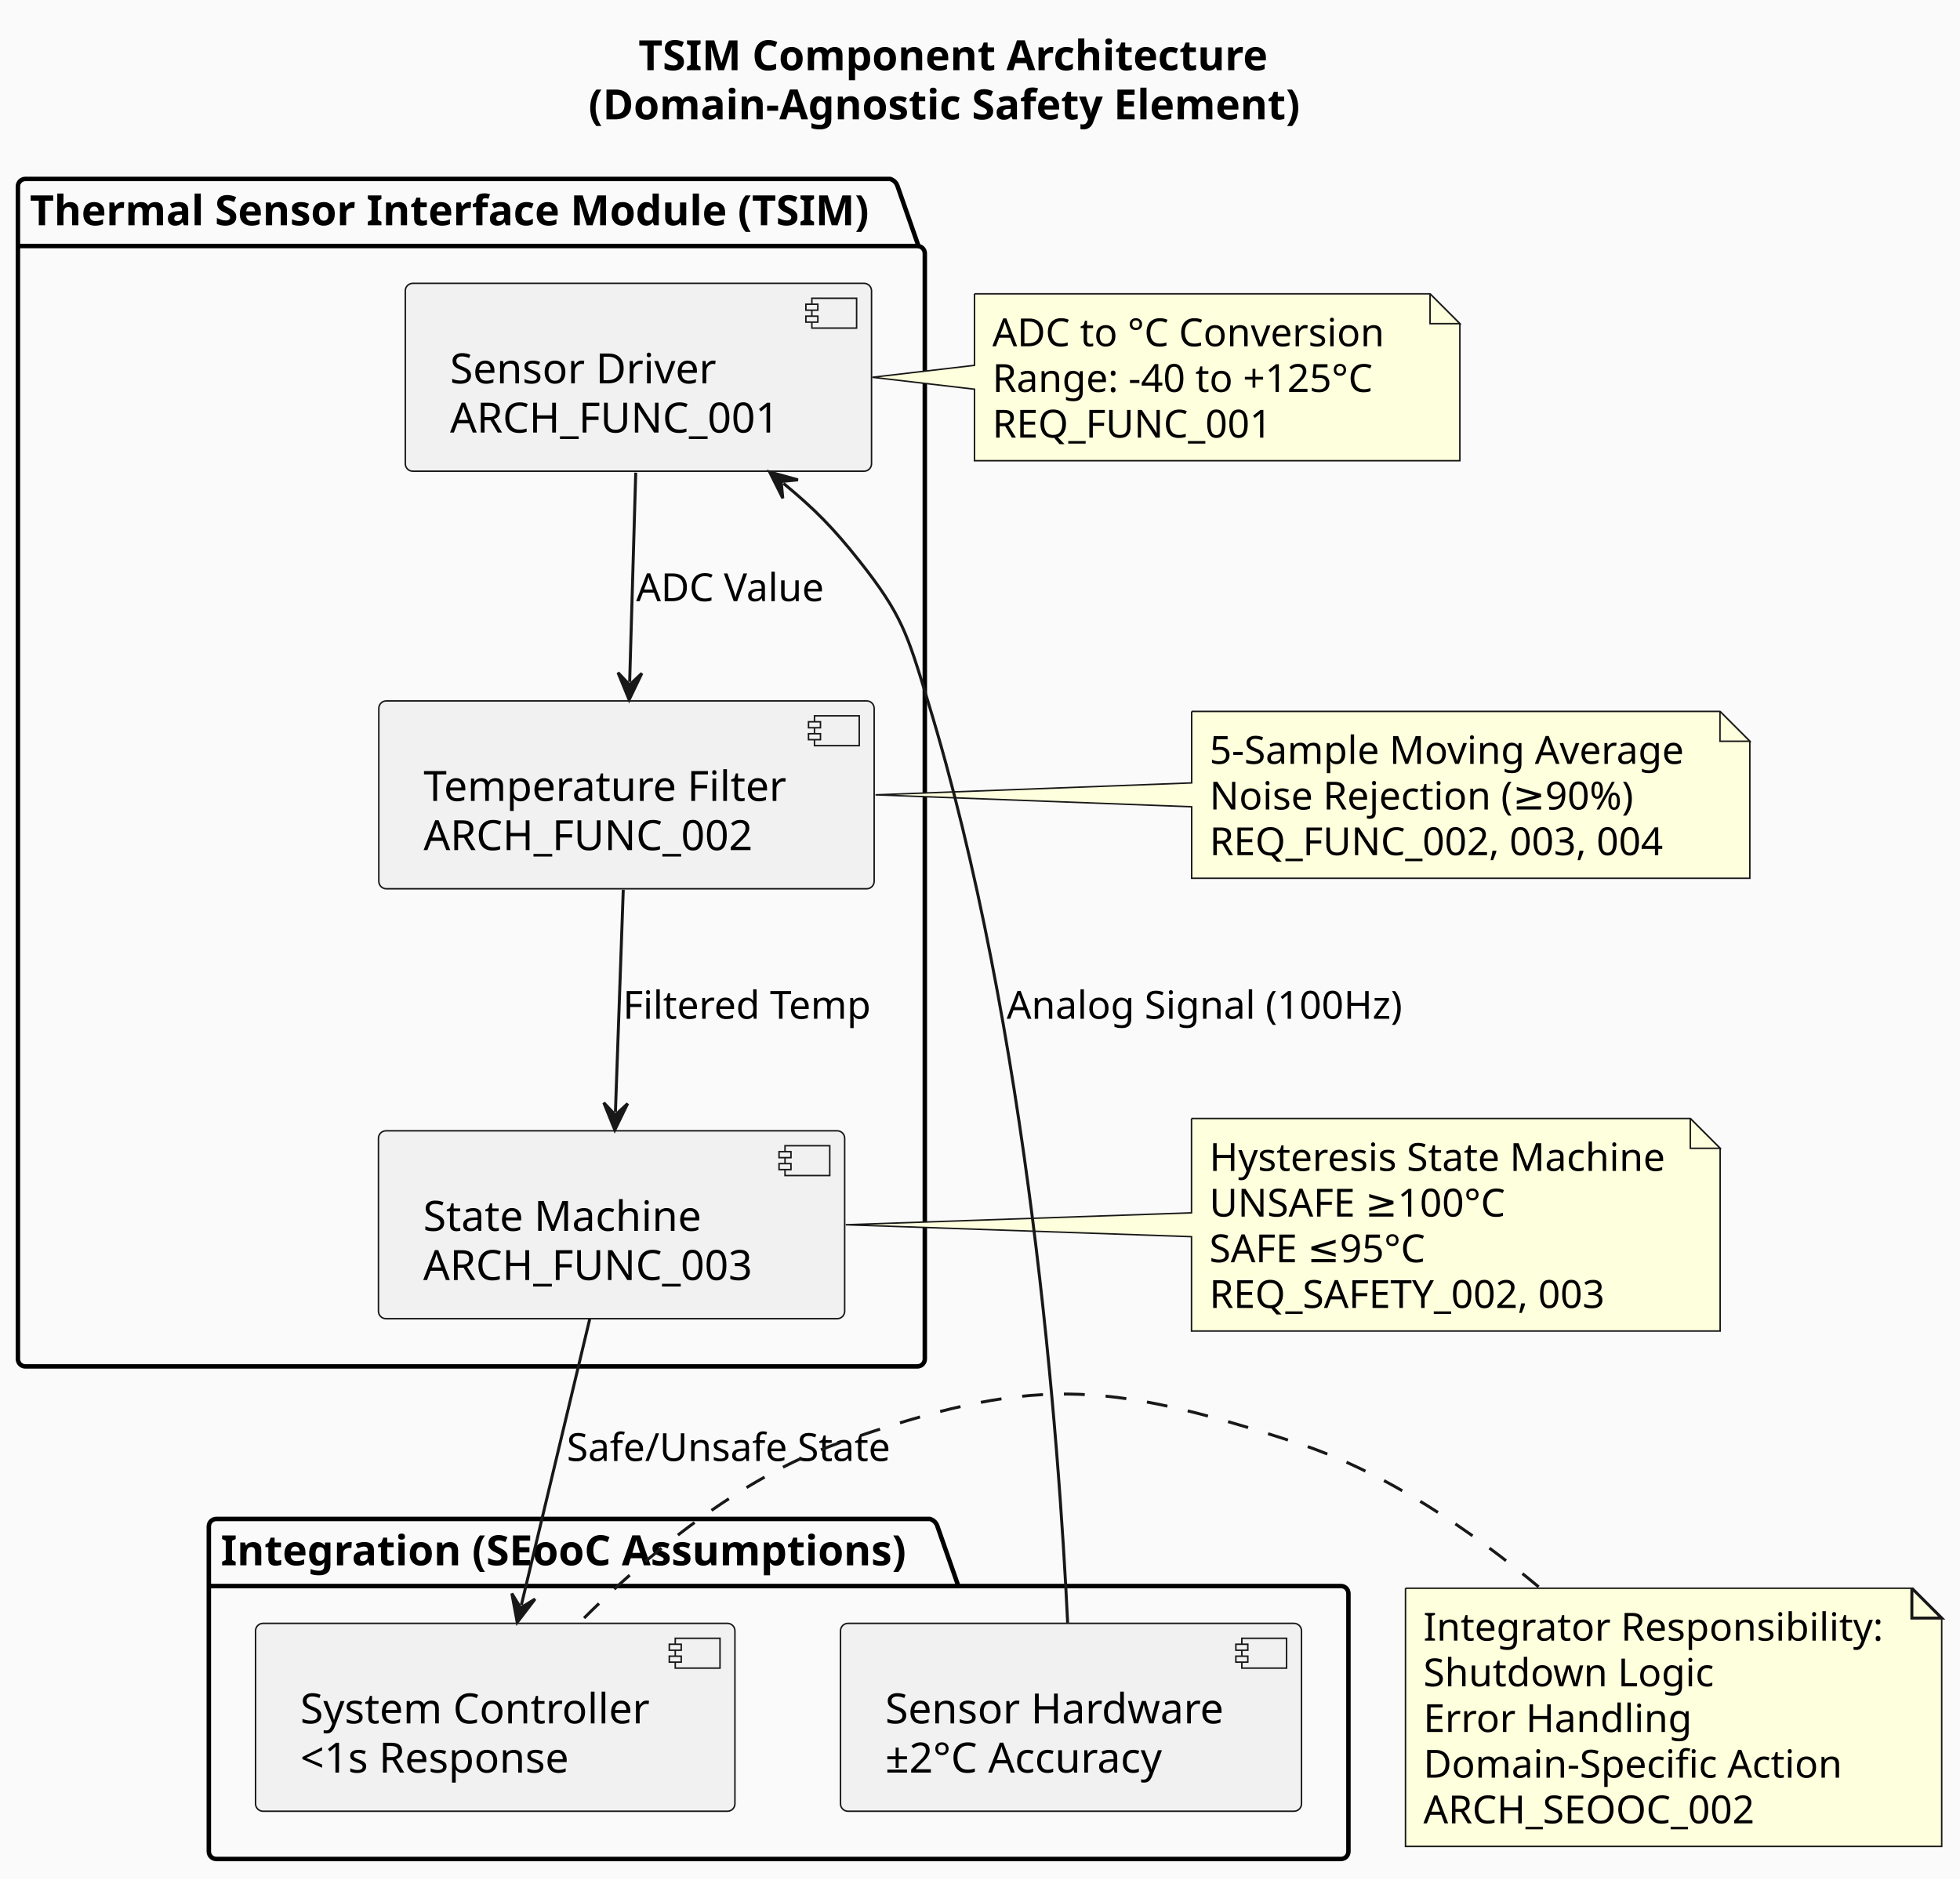
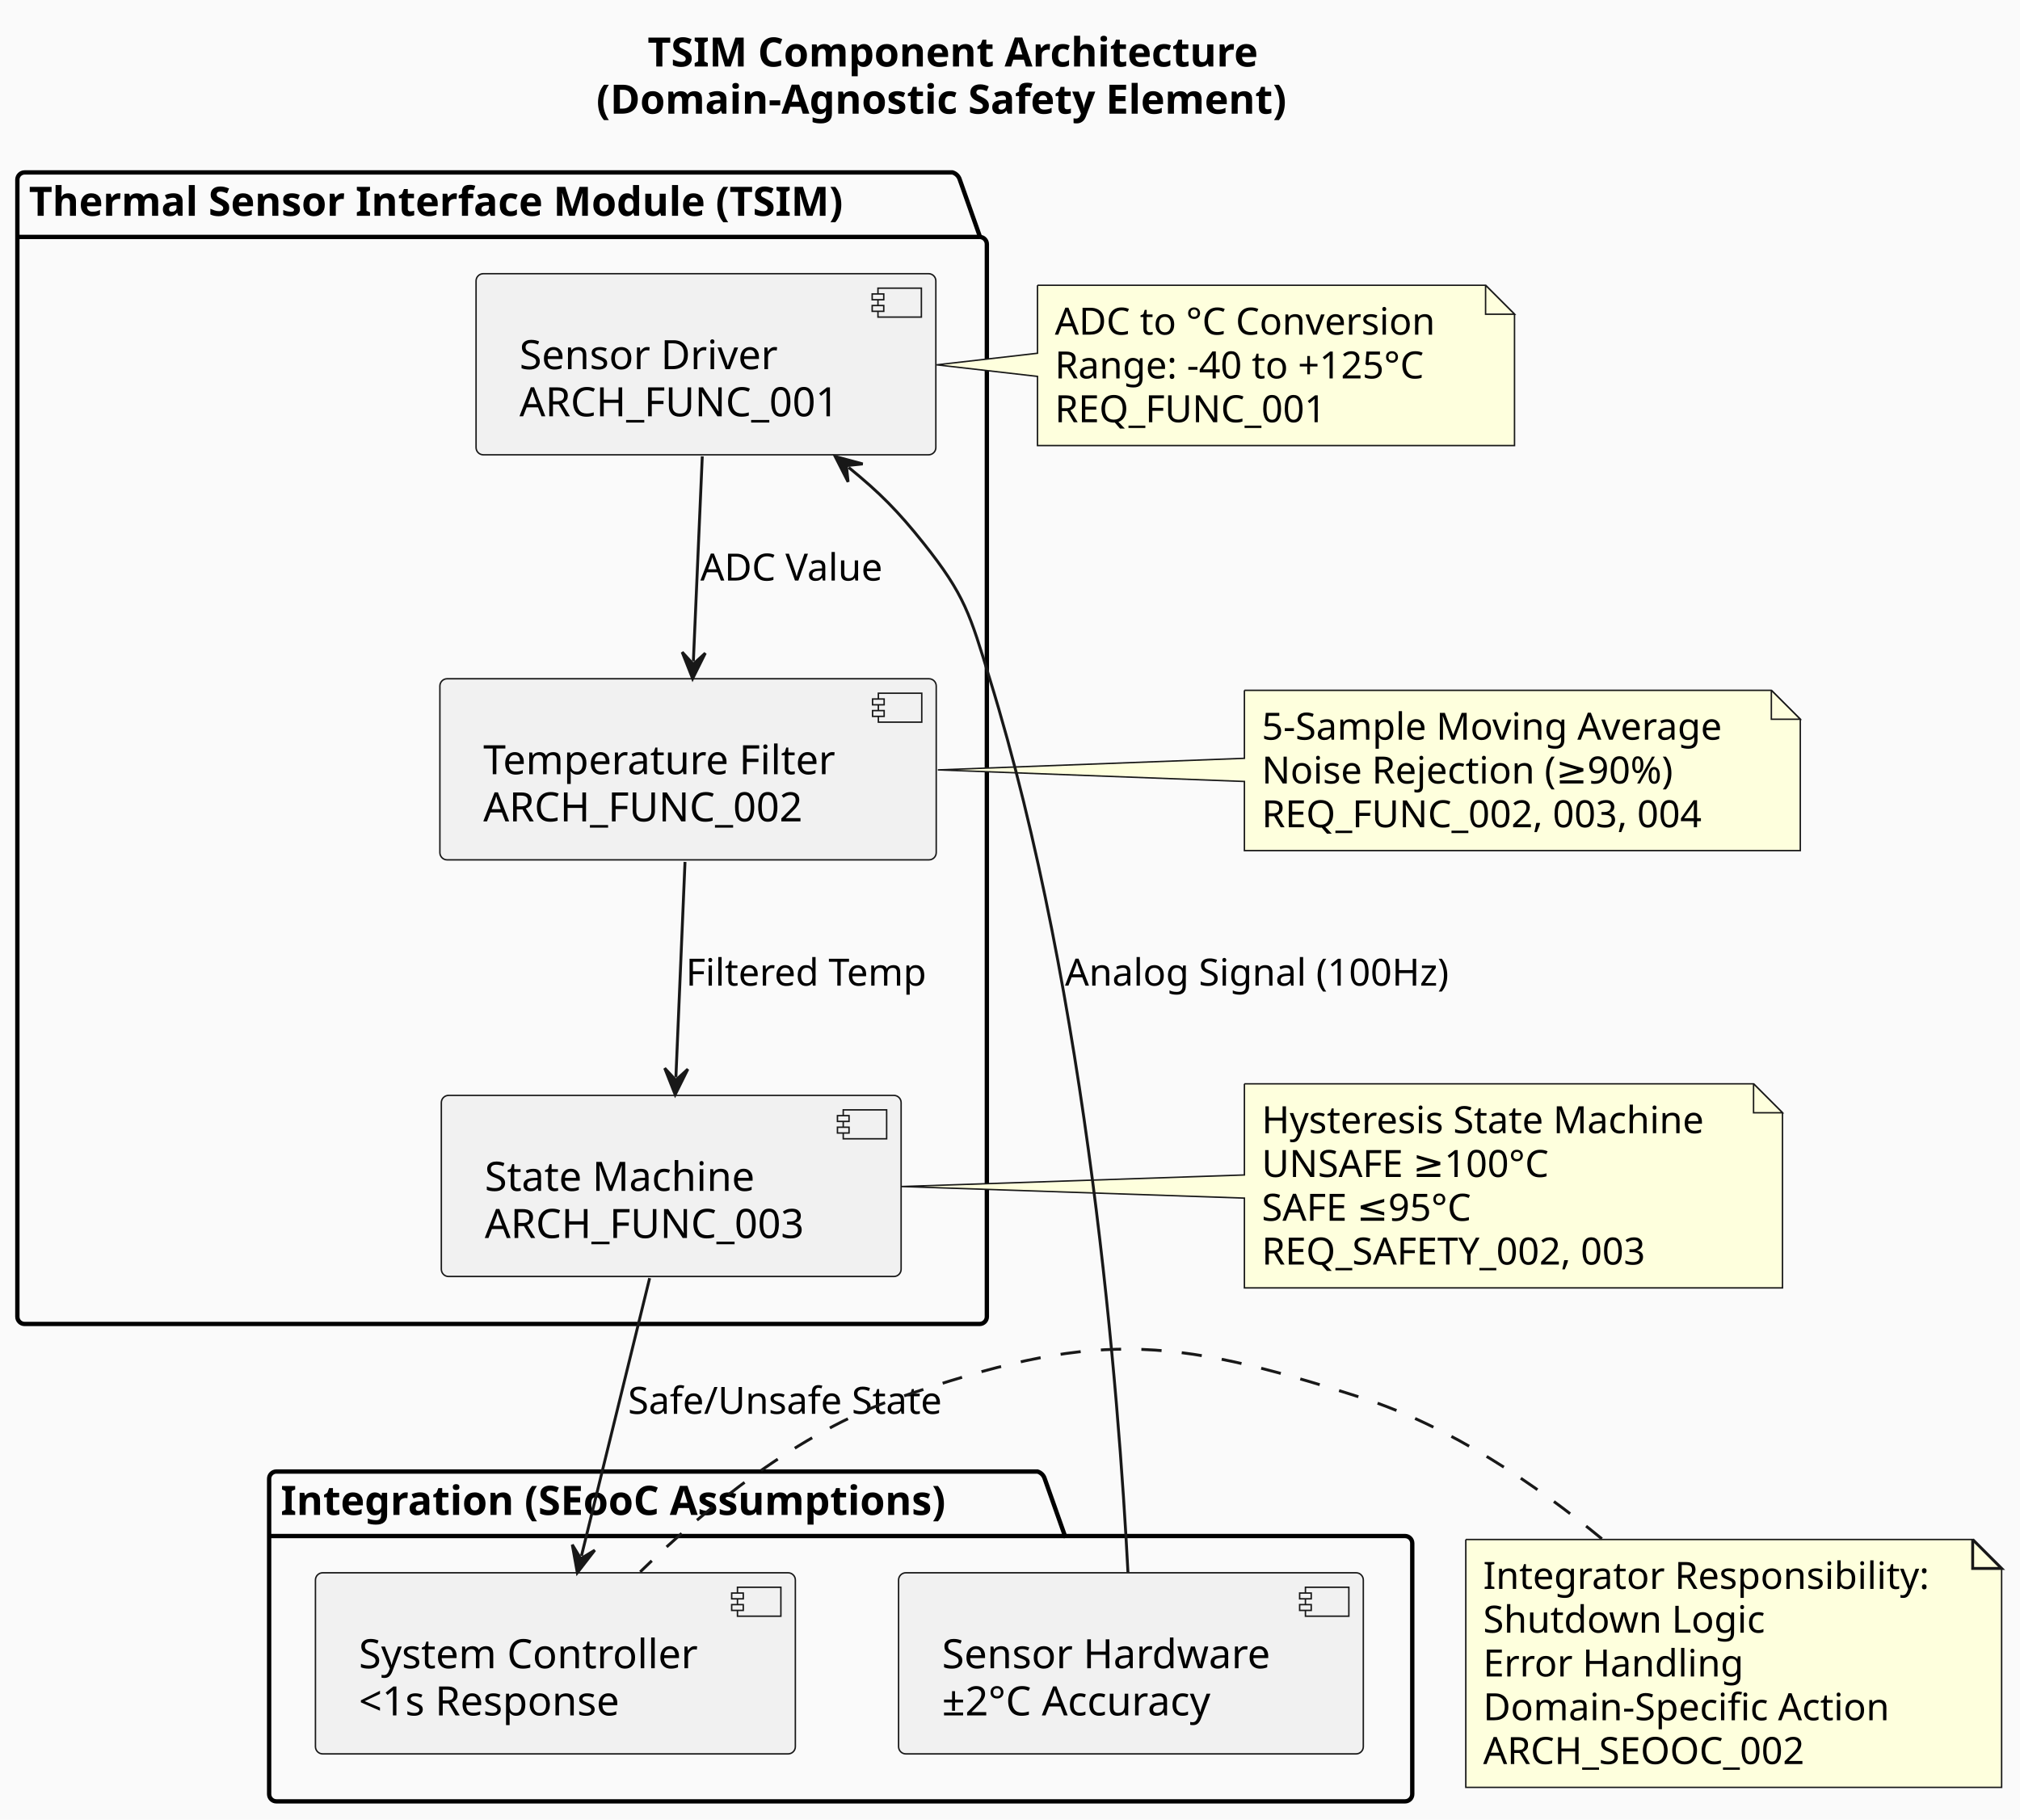
- <svg xmlns="http://www.w3.org/2000/svg" contentStyleType="text/css" data-diagram-type="DESCRIPTION" height="630px" preserveAspectRatio="none" style="width:657px;height:630px;background:#FAFAFA;" version="1.1" viewBox="0 0 657 630" width="657px" zoomAndPan="magnify">
+ <svg xmlns="http://www.w3.org/2000/svg" contentStyleType="text/css" data-diagram-type="DESCRIPTION" height="629px" preserveAspectRatio="none" style="width:698px;height:629px;background:#FAFAFA;" version="1.1" viewBox="0 0 698 629" width="698px" zoomAndPan="magnify">
  <defs />
  <g>
-     <rect fill="#FAFAFA" height="630" style="stroke:none;stroke-width:1;" width="657" x="0" y="0" />
+     <rect fill="#FAFAFA" height="629" style="stroke:none;stroke-width:1;" width="698" x="0" y="0" />
    <g class="title" data-source-line="7">
-       <text fill="#000000" font-family="sans-serif" font-size="14" font-weight="bold" lengthAdjust="spacing" textLength="215.845" x="214.011" y="23.535">TSIM Component Architecture</text>
-       <text fill="#000000" font-family="sans-serif" font-size="14" font-weight="bold" lengthAdjust="spacing" textLength="249.3" x="197.283" y="40.023">(Domain-Agnostic Safety Element)</text>
+       <text fill="#000000" font-family="sans-serif" font-size="14" font-weight="bold" lengthAdjust="spacing" textLength="237.111" x="223.769" y="22.995">TSIM Component Architecture</text>
+       <text fill="#000000" font-family="sans-serif" font-size="14" font-weight="bold" lengthAdjust="spacing" textLength="272.494" x="206.078" y="39.292">(Domain-Agnostic Safety Element)</text>
    </g>
    <g class="cluster" data-qualified-name="Thermal Sensor Interface Module .TSIM." data-source-line="9" id="ent0002">
-       <path d="M8.5,59.977 L298.38,59.977 A3.75,3.75 0 0 1 300.88,62.477 L307.88,82.465 L307.5,82.465 A2.5,2.5 0 0 1 310,84.965 L310,455.537 A2.5,2.5 0 0 1 307.5,458.037 L8.5,458.037 A2.5,2.5 0 0 1 6,455.537 L6,62.477 A2.5,2.5 0 0 1 8.5,59.977" fill="none" style="stroke:#000000;stroke-width:1.5;" />
-       <line style="stroke:#000000;stroke-width:1.5;" x1="6" x2="307.88" y1="82.465" y2="82.465" />
-       <text fill="#000000" font-family="sans-serif" font-size="14" font-weight="bold" lengthAdjust="spacing" textLength="288.88" x="10" y="75.512">Thermal Sensor Interface Module (TSIM)</text>
+       <path d="M8.5,59.594 L329.148,59.594 A3.75,3.75 0 0 1 331.648,62.094 L338.648,81.891 L338.5,81.891 A2.5,2.5 0 0 1 341,84.391 L341,455.094 A2.5,2.5 0 0 1 338.5,457.594 L8.5,457.594 A2.5,2.5 0 0 1 6,455.094 L6,62.094 A2.5,2.5 0 0 1 8.5,59.594" fill="none" style="stroke:#000000;stroke-width:1.5;" />
+       <line style="stroke:#000000;stroke-width:1.5;" x1="6" x2="338.648" y1="81.891" y2="81.891" />
+       <text fill="#000000" font-family="sans-serif" font-size="14" font-weight="bold" lengthAdjust="spacing" textLength="319.648" x="10" y="74.589">Thermal Sensor Interface Module (TSIM)</text>
    </g>
    <g class="cluster" data-qualified-name="Integration .SEooC Assumptions." data-source-line="15" id="ent0006">
-       <path d="M72.5,509.167 L311.739,509.167 A3.75,3.75 0 0 1 314.239,511.667 L321.239,531.655 L449.5,531.655 A2.5,2.5 0 0 1 452,534.155 L452,620.647 A2.5,2.5 0 0 1 449.5,623.147 L72.5,623.147 A2.5,2.5 0 0 1 70,620.647 L70,511.667 A2.5,2.5 0 0 1 72.5,509.167" fill="none" style="stroke:#000000;stroke-width:1.5;" />
-       <line style="stroke:#000000;stroke-width:1.5;" x1="70" x2="321.239" y1="531.655" y2="531.655" />
-       <text fill="#000000" font-family="sans-serif" font-size="14" font-weight="bold" lengthAdjust="spacing" textLength="238.239" x="74" y="524.702">Integration (SEooC Assumptions)</text>
+       <path d="M95.5,508.594 L358.501,508.594 A3.75,3.75 0 0 1 361.001,511.094 L368.001,530.891 L485.5,530.891 A2.5,2.5 0 0 1 488,533.391 L488,620.094 A2.5,2.5 0 0 1 485.5,622.594 L95.5,622.594 A2.5,2.5 0 0 1 93,620.094 L93,511.094 A2.5,2.5 0 0 1 95.5,508.594" fill="none" style="stroke:#000000;stroke-width:1.5;" />
+       <line style="stroke:#000000;stroke-width:1.5;" x1="93" x2="368.001" y1="530.891" y2="530.891" />
+       <text fill="#000000" font-family="sans-serif" font-size="14" font-weight="bold" lengthAdjust="spacing" textLength="262.001" x="97" y="523.589">Integration (SEooC Assumptions)</text>
    </g>
    <g class="entity" data-qualified-name="Thermal Sensor Interface Module .TSIM..SensorDriver" data-source-line="10" id="ent0003">
-       <rect fill="#F1F1F1" height="62.977" rx="2.5" ry="2.5" style="stroke:#181818;stroke-width:0.5;" width="156.279" x="135.86" y="94.977" />
-       <rect fill="#F1F1F1" height="10" style="stroke:#181818;stroke-width:0.5;" width="15" x="272.139" y="99.977" />
-       <rect fill="#F1F1F1" height="2" style="stroke:#181818;stroke-width:0.5;" width="4" x="270.139" y="101.977" />
-       <rect fill="#F1F1F1" height="2" style="stroke:#181818;stroke-width:0.5;" width="4" x="270.139" y="105.977" />
-       <text fill="#000000" font-family="sans-serif" font-size="14" lengthAdjust="spacing" textLength="90.959" x="150.86" y="128.512">Sensor Driver</text>
-       <text fill="#000000" font-family="sans-serif" font-size="14" lengthAdjust="spacing" textLength="116.279" x="150.86" y="145">ARCH_FUNC_001</text>
+       <rect fill="#F1F1F1" height="62.594" rx="2.5" ry="2.5" style="stroke:#181818;stroke-width:0.5;" width="158.877" x="164.5" y="94.594" />
+       <rect fill="#F1F1F1" height="10" style="stroke:#181818;stroke-width:0.5;" width="15" x="303.377" y="99.594" />
+       <rect fill="#F1F1F1" height="2" style="stroke:#181818;stroke-width:0.5;" width="4" x="301.377" y="101.594" />
+       <rect fill="#F1F1F1" height="2" style="stroke:#181818;stroke-width:0.5;" width="4" x="301.377" y="105.594" />
+       <text fill="#000000" font-family="sans-serif" font-size="14" lengthAdjust="spacing" textLength="95.519" x="179.5" y="127.589">Sensor Driver</text>
+       <text fill="#000000" font-family="sans-serif" font-size="14" lengthAdjust="spacing" textLength="118.877" x="179.5" y="143.886">ARCH_FUNC_001</text>
    </g>
    <g class="entity" data-qualified-name="Thermal Sensor Interface Module .TSIM..TempFilter" data-source-line="11" id="ent0004">
-       <rect fill="#F1F1F1" height="62.977" rx="2.5" ry="2.5" style="stroke:#181818;stroke-width:0.5;" width="166.041" x="126.98" y="234.947" />
-       <rect fill="#F1F1F1" height="10" style="stroke:#181818;stroke-width:0.5;" width="15" x="273.021" y="239.947" />
-       <rect fill="#F1F1F1" height="2" style="stroke:#181818;stroke-width:0.5;" width="4" x="271.021" y="241.947" />
-       <rect fill="#F1F1F1" height="2" style="stroke:#181818;stroke-width:0.5;" width="4" x="271.021" y="245.947" />
-       <text fill="#000000" font-family="sans-serif" font-size="14" lengthAdjust="spacing" textLength="126.041" x="141.98" y="268.482">Temperature Filter</text>
-       <text fill="#000000" font-family="sans-serif" font-size="14" lengthAdjust="spacing" textLength="116.279" x="141.98" y="284.97">ARCH_FUNC_002</text>
+       <rect fill="#F1F1F1" height="62.594" rx="2.5" ry="2.5" style="stroke:#181818;stroke-width:0.5;" width="171.51" x="152" y="234.594" />
+       <rect fill="#F1F1F1" height="10" style="stroke:#181818;stroke-width:0.5;" width="15" x="303.51" y="239.594" />
+       <rect fill="#F1F1F1" height="2" style="stroke:#181818;stroke-width:0.5;" width="4" x="301.51" y="241.594" />
+       <rect fill="#F1F1F1" height="2" style="stroke:#181818;stroke-width:0.5;" width="4" x="301.51" y="245.594" />
+       <text fill="#000000" font-family="sans-serif" font-size="14" lengthAdjust="spacing" textLength="131.51" x="167" y="267.589">Temperature Filter</text>
+       <text fill="#000000" font-family="sans-serif" font-size="14" lengthAdjust="spacing" textLength="118.877" x="167" y="283.886">ARCH_FUNC_002</text>
    </g>
    <g class="entity" data-qualified-name="Thermal Sensor Interface Module .TSIM..StateMachine" data-source-line="12" id="ent0005">
-       <rect fill="#F1F1F1" height="62.977" rx="2.5" ry="2.5" style="stroke:#181818;stroke-width:0.5;" width="156.279" x="126.86" y="379.057" />
-       <rect fill="#F1F1F1" height="10" style="stroke:#181818;stroke-width:0.5;" width="15" x="263.139" y="384.057" />
-       <rect fill="#F1F1F1" height="2" style="stroke:#181818;stroke-width:0.5;" width="4" x="261.139" y="386.057" />
-       <rect fill="#F1F1F1" height="2" style="stroke:#181818;stroke-width:0.5;" width="4" x="261.139" y="390.057" />
-       <text fill="#000000" font-family="sans-serif" font-size="14" lengthAdjust="spacing" textLength="94.158" x="141.86" y="412.592">State Machine</text>
-       <text fill="#000000" font-family="sans-serif" font-size="14" lengthAdjust="spacing" textLength="116.279" x="141.86" y="429.08">ARCH_FUNC_003</text>
+       <rect fill="#F1F1F1" height="62.594" rx="2.5" ry="2.5" style="stroke:#181818;stroke-width:0.5;" width="158.877" x="152.5" y="378.594" />
+       <rect fill="#F1F1F1" height="10" style="stroke:#181818;stroke-width:0.5;" width="15" x="291.377" y="383.594" />
+       <rect fill="#F1F1F1" height="2" style="stroke:#181818;stroke-width:0.5;" width="4" x="289.377" y="385.594" />
+       <rect fill="#F1F1F1" height="2" style="stroke:#181818;stroke-width:0.5;" width="4" x="289.377" y="389.594" />
+       <text fill="#000000" font-family="sans-serif" font-size="14" lengthAdjust="spacing" textLength="100.112" x="167.5" y="411.589">State Machine</text>
+       <text fill="#000000" font-family="sans-serif" font-size="14" lengthAdjust="spacing" textLength="118.877" x="167.5" y="427.886">ARCH_FUNC_003</text>
    </g>
    <g class="entity" data-qualified-name="Integration .SEooC Assumptions..SensorHW" data-source-line="16" id="ent0007">
-       <rect fill="#F1F1F1" height="62.977" rx="2.5" ry="2.5" style="stroke:#181818;stroke-width:0.5;" width="154.529" x="281.74" y="544.167" />
-       <rect fill="#F1F1F1" height="10" style="stroke:#181818;stroke-width:0.5;" width="15" x="416.269" y="549.167" />
-       <rect fill="#F1F1F1" height="2" style="stroke:#181818;stroke-width:0.5;" width="4" x="414.269" y="551.167" />
-       <rect fill="#F1F1F1" height="2" style="stroke:#181818;stroke-width:0.5;" width="4" x="414.269" y="555.167" />
-       <text fill="#000000" font-family="sans-serif" font-size="14" lengthAdjust="spacing" textLength="114.529" x="296.74" y="577.702">Sensor Hardware</text>
-       <text fill="#000000" font-family="sans-serif" font-size="14" lengthAdjust="spacing" textLength="100.803" x="296.74" y="594.19">±2°C Accuracy</text>
+       <rect fill="#F1F1F1" height="62.594" rx="2.5" ry="2.5" style="stroke:#181818;stroke-width:0.5;" width="160.586" x="310.5" y="543.594" />
+       <rect fill="#F1F1F1" height="10" style="stroke:#181818;stroke-width:0.5;" width="15" x="451.086" y="548.594" />
+       <rect fill="#F1F1F1" height="2" style="stroke:#181818;stroke-width:0.5;" width="4" x="449.086" y="550.594" />
+       <rect fill="#F1F1F1" height="2" style="stroke:#181818;stroke-width:0.5;" width="4" x="449.086" y="554.594" />
+       <text fill="#000000" font-family="sans-serif" font-size="14" lengthAdjust="spacing" textLength="120.586" x="325.5" y="576.589">Sensor Hardware</text>
+       <text fill="#000000" font-family="sans-serif" font-size="14" lengthAdjust="spacing" textLength="106.025" x="325.5" y="592.886">±2°C Accuracy</text>
    </g>
    <g class="entity" data-qualified-name="Integration .SEooC Assumptions..SystemCtrl" data-source-line="17" id="ent0008">
-       <rect fill="#F1F1F1" height="62.977" rx="2.5" ry="2.5" style="stroke:#181818;stroke-width:0.5;" width="160.689" x="85.66" y="544.167" />
-       <rect fill="#F1F1F1" height="10" style="stroke:#181818;stroke-width:0.5;" width="15" x="226.349" y="549.167" />
-       <rect fill="#F1F1F1" height="2" style="stroke:#181818;stroke-width:0.5;" width="4" x="224.349" y="551.167" />
-       <rect fill="#F1F1F1" height="2" style="stroke:#181818;stroke-width:0.5;" width="4" x="224.349" y="555.167" />
-       <text fill="#000000" font-family="sans-serif" font-size="14" lengthAdjust="spacing" textLength="120.689" x="100.66" y="577.702">System Controller</text>
-       <text fill="#000000" font-family="sans-serif" font-size="14" lengthAdjust="spacing" textLength="96.373" x="100.66" y="594.19">&lt;1s Response</text>
+       <rect fill="#F1F1F1" height="62.594" rx="2.5" ry="2.5" style="stroke:#181818;stroke-width:0.5;" width="165.829" x="109" y="543.594" />
+       <rect fill="#F1F1F1" height="10" style="stroke:#181818;stroke-width:0.5;" width="15" x="254.829" y="548.594" />
+       <rect fill="#F1F1F1" height="2" style="stroke:#181818;stroke-width:0.5;" width="4" x="252.829" y="550.594" />
+       <rect fill="#F1F1F1" height="2" style="stroke:#181818;stroke-width:0.5;" width="4" x="252.829" y="554.594" />
+       <text fill="#000000" font-family="sans-serif" font-size="14" lengthAdjust="spacing" textLength="125.829" x="124" y="576.589">System Controller</text>
+       <text fill="#000000" font-family="sans-serif" font-size="14" lengthAdjust="spacing" textLength="100.249" x="124" y="592.886">&lt;1s Response</text>
    </g>
    <g class="entity" data-qualified-name="GMN13" data-source-line="26" id="ent0014">
-       <path d="M326.65,98.497 L326.65,122.467 L292.43,126.467 L326.65,130.467 L326.65,154.428 A0,0 0 0 0 326.65,154.428 L489.355,154.428 A0,0 0 0 0 489.355,154.428 L489.355,108.497 L479.355,98.497 L326.65,98.497 A0,0 0 0 0 326.65,98.497" fill="#FEFFDD" style="stroke:#181818;stroke-width:0.5;" />
-       <path d="M479.355,98.497 L479.355,108.497 L489.355,108.497 L479.355,98.497" fill="#FEFFDD" style="stroke:#181818;stroke-width:0.5;" />
-       <text fill="#000000" font-family="sans-serif" font-size="13" lengthAdjust="spacing" textLength="138.296" x="332.65" y="116.065">ADC to °C Conversion</text>
-       <text fill="#000000" font-family="sans-serif" font-size="13" lengthAdjust="spacing" textLength="141.705" x="332.65" y="131.375">Range: -40 to +125°C</text>
-       <text fill="#000000" font-family="sans-serif" font-size="13" lengthAdjust="spacing" textLength="97.602" x="332.65" y="146.686">REQ_FUNC_001</text>
+       <path d="M358.5,98.594 L358.5,122.094 L323.65,126.094 L358.5,130.094 L358.5,153.992 A0,0 0 0 0 358.5,153.992 L523.332,153.992 A0,0 0 0 0 523.332,153.992 L523.332,108.594 L513.332,98.594 L358.5,98.594 A0,0 0 0 0 358.5,98.594" fill="#FEFFDD" style="stroke:#181818;stroke-width:0.5;" />
+       <path d="M513.332,98.594 L513.332,108.594 L523.332,108.594 L513.332,98.594" fill="#FEFFDD" style="stroke:#181818;stroke-width:0.5;" />
+       <text fill="#000000" font-family="sans-serif" font-size="13" lengthAdjust="spacing" textLength="141.889" x="364.5" y="115.661">ADC to °C Conversion</text>
+       <text fill="#000000" font-family="sans-serif" font-size="13" lengthAdjust="spacing" textLength="143.832" x="364.5" y="130.793">Range: -40 to +125°C</text>
+       <text fill="#000000" font-family="sans-serif" font-size="13" lengthAdjust="spacing" textLength="101.086" x="364.5" y="145.926">REQ_FUNC_001</text>
    </g>
    <g class="entity" data-qualified-name="GMN16" data-source-line="32" id="ent0017">
-       <path d="M399.45,238.477 L399.45,262.437 L293.46,266.437 L399.45,270.437 L399.45,294.408 A0,0 0 0 0 399.45,294.408 L586.549,294.408 A0,0 0 0 0 586.549,294.408 L586.549,248.477 L576.549,238.477 L399.45,238.477 A0,0 0 0 0 399.45,238.477" fill="#FEFFDD" style="stroke:#181818;stroke-width:0.5;" />
-       <path d="M576.549,238.477 L576.549,248.477 L586.549,248.477 L576.549,238.477" fill="#FEFFDD" style="stroke:#181818;stroke-width:0.5;" />
-       <text fill="#000000" font-family="sans-serif" font-size="13" lengthAdjust="spacing" textLength="166.099" x="405.45" y="256.045">5-Sample Moving Average</text>
-       <text fill="#000000" font-family="sans-serif" font-size="13" lengthAdjust="spacing" textLength="145.361" x="405.45" y="271.356">Noise Rejection (≥90%)</text>
-       <text fill="#000000" font-family="sans-serif" font-size="13" lengthAdjust="spacing" textLength="163.376" x="405.45" y="286.666">REQ_FUNC_002, 003, 004</text>
+       <path d="M430,238.594 L430,262.094 L324.06,266.094 L430,270.094 L430,293.992 A0,0 0 0 0 430,293.992 L622.082,293.992 A0,0 0 0 0 622.082,293.992 L622.082,248.594 L612.082,238.594 L430,238.594 A0,0 0 0 0 430,238.594" fill="#FEFFDD" style="stroke:#181818;stroke-width:0.5;" />
+       <path d="M612.082,238.594 L612.082,248.594 L622.082,248.594 L612.082,238.594" fill="#FEFFDD" style="stroke:#181818;stroke-width:0.5;" />
+       <text fill="#000000" font-family="sans-serif" font-size="13" lengthAdjust="spacing" textLength="171.082" x="436" y="255.661">5-Sample Moving Average</text>
+       <text fill="#000000" font-family="sans-serif" font-size="13" lengthAdjust="spacing" textLength="154.946" x="436" y="270.793">Noise Rejection (≥90%)</text>
+       <text fill="#000000" font-family="sans-serif" font-size="13" lengthAdjust="spacing" textLength="167.242" x="436" y="285.926">REQ_FUNC_002, 003, 004</text>
    </g>
    <g class="entity" data-qualified-name="GMN19" data-source-line="38" id="ent0020">
-       <path d="M399.4,374.927 L399.4,406.547 L283.49,410.547 L399.4,414.547 L399.4,446.169 A0,0 0 0 0 399.4,446.169 L576.597,446.169 A0,0 0 0 0 576.597,446.169 L576.597,384.927 L566.597,374.927 L399.4,374.927 A0,0 0 0 0 399.4,374.927" fill="#FEFFDD" style="stroke:#181818;stroke-width:0.5;" />
-       <path d="M566.597,374.927 L566.597,384.927 L576.597,384.927 L566.597,374.927" fill="#FEFFDD" style="stroke:#181818;stroke-width:0.5;" />
-       <text fill="#000000" font-family="sans-serif" font-size="13" lengthAdjust="spacing" textLength="156.197" x="405.4" y="392.495">Hysteresis State Machine</text>
-       <text fill="#000000" font-family="sans-serif" font-size="13" lengthAdjust="spacing" textLength="102.343" x="405.4" y="407.805">UNSAFE ≥100°C</text>
-       <text fill="#000000" font-family="sans-serif" font-size="13" lengthAdjust="spacing" textLength="75.512" x="405.4" y="423.116">SAFE ≤95°C</text>
-       <text fill="#000000" font-family="sans-serif" font-size="13" lengthAdjust="spacing" textLength="142.219" x="405.4" y="438.427">REQ_SAFETY_002, 003</text>
+       <path d="M430,374.594 L430,406.094 L311.57,410.094 L430,414.094 L430,445.125 A0,0 0 0 0 430,445.125 L615.931,445.125 A0,0 0 0 0 615.931,445.125 L615.931,384.594 L605.931,374.594 L430,374.594 A0,0 0 0 0 430,374.594" fill="#FEFFDD" style="stroke:#181818;stroke-width:0.5;" />
+       <path d="M605.931,374.594 L605.931,384.594 L615.931,384.594 L605.931,374.594" fill="#FEFFDD" style="stroke:#181818;stroke-width:0.5;" />
+       <text fill="#000000" font-family="sans-serif" font-size="13" lengthAdjust="spacing" textLength="164.931" x="436" y="391.661">Hysteresis State Machine</text>
+       <text fill="#000000" font-family="sans-serif" font-size="13" lengthAdjust="spacing" textLength="107.491" x="436" y="406.793">UNSAFE ≥100°C</text>
+       <text fill="#000000" font-family="sans-serif" font-size="13" lengthAdjust="spacing" textLength="79.981" x="436" y="421.926">SAFE ≤95°C</text>
+       <text fill="#000000" font-family="sans-serif" font-size="13" lengthAdjust="spacing" textLength="147.088" x="436" y="437.059">REQ_SAFETY_002, 003</text>
    </g>
    <g class="entity" data-qualified-name="GMN22" data-source-line="45" id="ent0023">
-       <path d="M471.13,532.387 L471.13,618.939 L650.866,618.939 L650.866,542.387 L640.866,532.387 L471.13,532.387" fill="#FEFFDD" style="stroke:#181818;stroke-width:0.5;" />
-       <path d="M640.866,532.387 L640.866,542.387 L650.866,542.387 L640.866,532.387" fill="#FEFFDD" style="stroke:#181818;stroke-width:1;" />
-       <text fill="#000000" font-family="sans-serif" font-size="13" lengthAdjust="spacing" textLength="158.736" x="477.13" y="549.955">Integrator Responsibility:</text>
-       <text fill="#000000" font-family="sans-serif" font-size="13" lengthAdjust="spacing" textLength="99.804" x="477.13" y="565.265">Shutdown Logic</text>
-       <text fill="#000000" font-family="sans-serif" font-size="13" lengthAdjust="spacing" textLength="91.774" x="477.13" y="580.576">Error Handling</text>
-       <text fill="#000000" font-family="sans-serif" font-size="13" lengthAdjust="spacing" textLength="148.84" x="477.13" y="595.887">Domain-Specific Action</text>
-       <text fill="#000000" font-family="sans-serif" font-size="13" lengthAdjust="spacing" textLength="116.638" x="477.13" y="611.197">ARCH_SEOOC_002</text>
+       <path d="M506.5,532.094 L506.5,617.758 L691.65,617.758 L691.65,542.094 L681.65,532.094 L506.5,532.094" fill="#FEFFDD" style="stroke:#181818;stroke-width:0.5;" />
+       <path d="M681.65,532.094 L681.65,542.094 L691.65,542.094 L681.65,532.094" fill="#FEFFDD" style="stroke:#181818;stroke-width:1;" />
+       <text fill="#000000" font-family="sans-serif" font-size="13" lengthAdjust="spacing" textLength="164.15" x="512.5" y="549.161">Integrator Responsibility:</text>
+       <text fill="#000000" font-family="sans-serif" font-size="13" lengthAdjust="spacing" textLength="103.245" x="512.5" y="564.293">Shutdown Logic</text>
+       <text fill="#000000" font-family="sans-serif" font-size="13" lengthAdjust="spacing" textLength="94.282" x="512.5" y="579.426">Error Handling</text>
+       <text fill="#000000" font-family="sans-serif" font-size="13" lengthAdjust="spacing" textLength="150.808" x="512.5" y="594.559">Domain-Specific Action</text>
+       <text fill="#000000" font-family="sans-serif" font-size="13" lengthAdjust="spacing" textLength="120.599" x="512.5" y="609.692">ARCH_SEOOC_002</text>
    </g>
    <g class="link" data-entity-1="ent0007" data-entity-2="ent0003" data-link-type="dependency" data-source-line="20" id="lnk9">
-       <path d="M357.88,543.977 C354.98,483.547 344.9,345.417 311,234.947 C304.18,212.717 302.45,206.177 288,187.947 C279.44,177.157 273.291,170.822 262.621,162.032" fill="none" id="SensorHW-to-SensorDriver" style="stroke:#181818;stroke-width:1;" />
-       <polygon fill="#181818" points="257.99,158.217,262.393,167.026,261.849,161.396,267.48,160.852,257.99,158.217" style="stroke:#181818;stroke-width:1;" />
-       <text fill="#000000" font-family="sans-serif" font-size="13" lengthAdjust="spacing" textLength="140.283" x="337.44" y="341.495">Analog Signal (100Hz)</text>
+       <path d="M389.76,543.424 C386.64,483.034 376.06,344.994 342,234.594 C335.14,212.374 333.51,205.774 319,187.594 C310.34,176.744 304.067,170.347 293.247,161.557" fill="none" id="SensorHW-to-SensorDriver" style="stroke:#181818;stroke-width:1;" />
+       <polygon fill="#181818" points="288.59,157.774,293.053,166.553,292.471,160.926,298.098,160.344,288.59,157.774" style="stroke:#181818;stroke-width:1;" />
+       <text fill="#000000" font-family="sans-serif" font-size="13" lengthAdjust="spacing" textLength="144.669" x="368" y="340.661">Analog Signal (100Hz)</text>
    </g>
    <g class="link" data-entity-1="ent0003" data-entity-2="ent0004" data-link-type="dependency" data-source-line="21" id="lnk10">
-       <path d="M213.1,158.427 C212.44,181.147 211.724,205.879 211.064,228.579" fill="none" id="SensorDriver-to-TempFilter" style="stroke:#181818;stroke-width:1;" />
-       <polygon fill="#181818" points="210.89,234.577,215.15,225.697,211.035,229.579,207.153,225.464,210.89,234.577" style="stroke:#181818;stroke-width:1;" />
-       <text fill="#000000" font-family="sans-serif" font-size="13" lengthAdjust="spacing" textLength="66.561" x="213.24" y="201.515">ADC Value</text>
+       <path d="M242.67,157.724 C241.67,180.594 240.58,205.709 239.59,228.559" fill="none" id="SensorDriver-to-TempFilter" style="stroke:#181818;stroke-width:1;" />
+       <polygon fill="#181818" points="239.33,234.554,243.716,225.735,239.546,229.558,235.723,225.389,239.33,234.554" style="stroke:#181818;stroke-width:1;" />
+       <text fill="#000000" font-family="sans-serif" font-size="13" lengthAdjust="spacing" textLength="68.821" x="242" y="200.661">ADC Value</text>
    </g>
    <g class="link" data-entity-1="ent0004" data-entity-2="ent0005" data-link-type="dependency" data-source-line="22" id="lnk11">
-       <path d="M208.92,298.277 C208.08,322.117 207.131,348.96 206.292,372.78" fill="none" id="TempFilter-to-StateMachine" style="stroke:#181818;stroke-width:1;" />
-       <polygon fill="#181818" points="206.08,378.777,210.395,369.923,206.256,373.78,202.4,369.641,206.08,378.777" style="stroke:#181818;stroke-width:1;" />
-       <text fill="#000000" font-family="sans-serif" font-size="13" lengthAdjust="spacing" textLength="87.23" x="208.8" y="341.495">Filtered Temp</text>
+       <path d="M236.7,297.904 C235.69,321.724 234.564,348.549 233.554,372.349" fill="none" id="TempFilter-to-StateMachine" style="stroke:#181818;stroke-width:1;" />
+       <polygon fill="#181818" points="233.3,378.344,237.678,369.521,233.512,373.348,229.685,369.182,233.3,378.344" style="stroke:#181818;stroke-width:1;" />
+       <text fill="#000000" font-family="sans-serif" font-size="13" lengthAdjust="spacing" textLength="90.378" x="237" y="340.661">Filtered Temp</text>
    </g>
    <g class="link" data-entity-1="ent0005" data-entity-2="ent0008" data-link-type="dependency" data-source-line="23" id="lnk12">
-       <path d="M197.66,442.227 C190.71,471.297 181.725,508.891 174.765,538.001" fill="none" id="StateMachine-to-SystemCtrl" style="stroke:#181818;stroke-width:1;" />
-       <polygon fill="#181818" points="173.37,543.837,179.353,536.013,174.533,538.974,171.572,534.153,173.37,543.837" style="stroke:#181818;stroke-width:1;" />
-       <text fill="#000000" font-family="sans-serif" font-size="13" lengthAdjust="spacing" textLength="111.186" x="189.99" y="489.735">Safe/Unsafe State</text>
+       <path d="M224.48,441.754 C217.32,470.894 208.06,508.647 200.92,537.747" fill="none" id="StateMachine-to-SystemCtrl" style="stroke:#181818;stroke-width:1;" />
+       <polygon fill="#181818" points="199.49,543.574,205.519,535.786,200.681,538.718,197.75,533.88,199.49,543.574" style="stroke:#181818;stroke-width:1;" />
+       <text fill="#000000" font-family="sans-serif" font-size="13" lengthAdjust="spacing" textLength="116.784" x="217" y="488.661">Safe/Unsafe State</text>
    </g>
    <g class="link" data-entity-1="ent0023" data-entity-2="ent0008" data-link-type="association" data-source-line="45" id="lnk24">
-       <path d="M515.76,531.927 C493.24,513.167 464.46,493.347 434.5,483.607 C369.84,462.567 345.69,461.157 281.5,483.607 C247.37,495.537 215.8,522.257 194.32,543.847" fill="none" id="GMN22-SystemCtrl" style="stroke:#181818;stroke-width:1;stroke-dasharray:7,7;" />
+       <path d="M553.52,531.854 C530.53,512.964 501.06,492.904 470.5,483.094 C402.79,461.354 377.77,460.044 310.5,483.094 C275.76,494.994 243.34,521.694 221.22,543.284" fill="none" id="GMN22-SystemCtrl" style="stroke:#181818;stroke-width:1;stroke-dasharray:7,7;" />
    </g>
  </g>
</svg>
